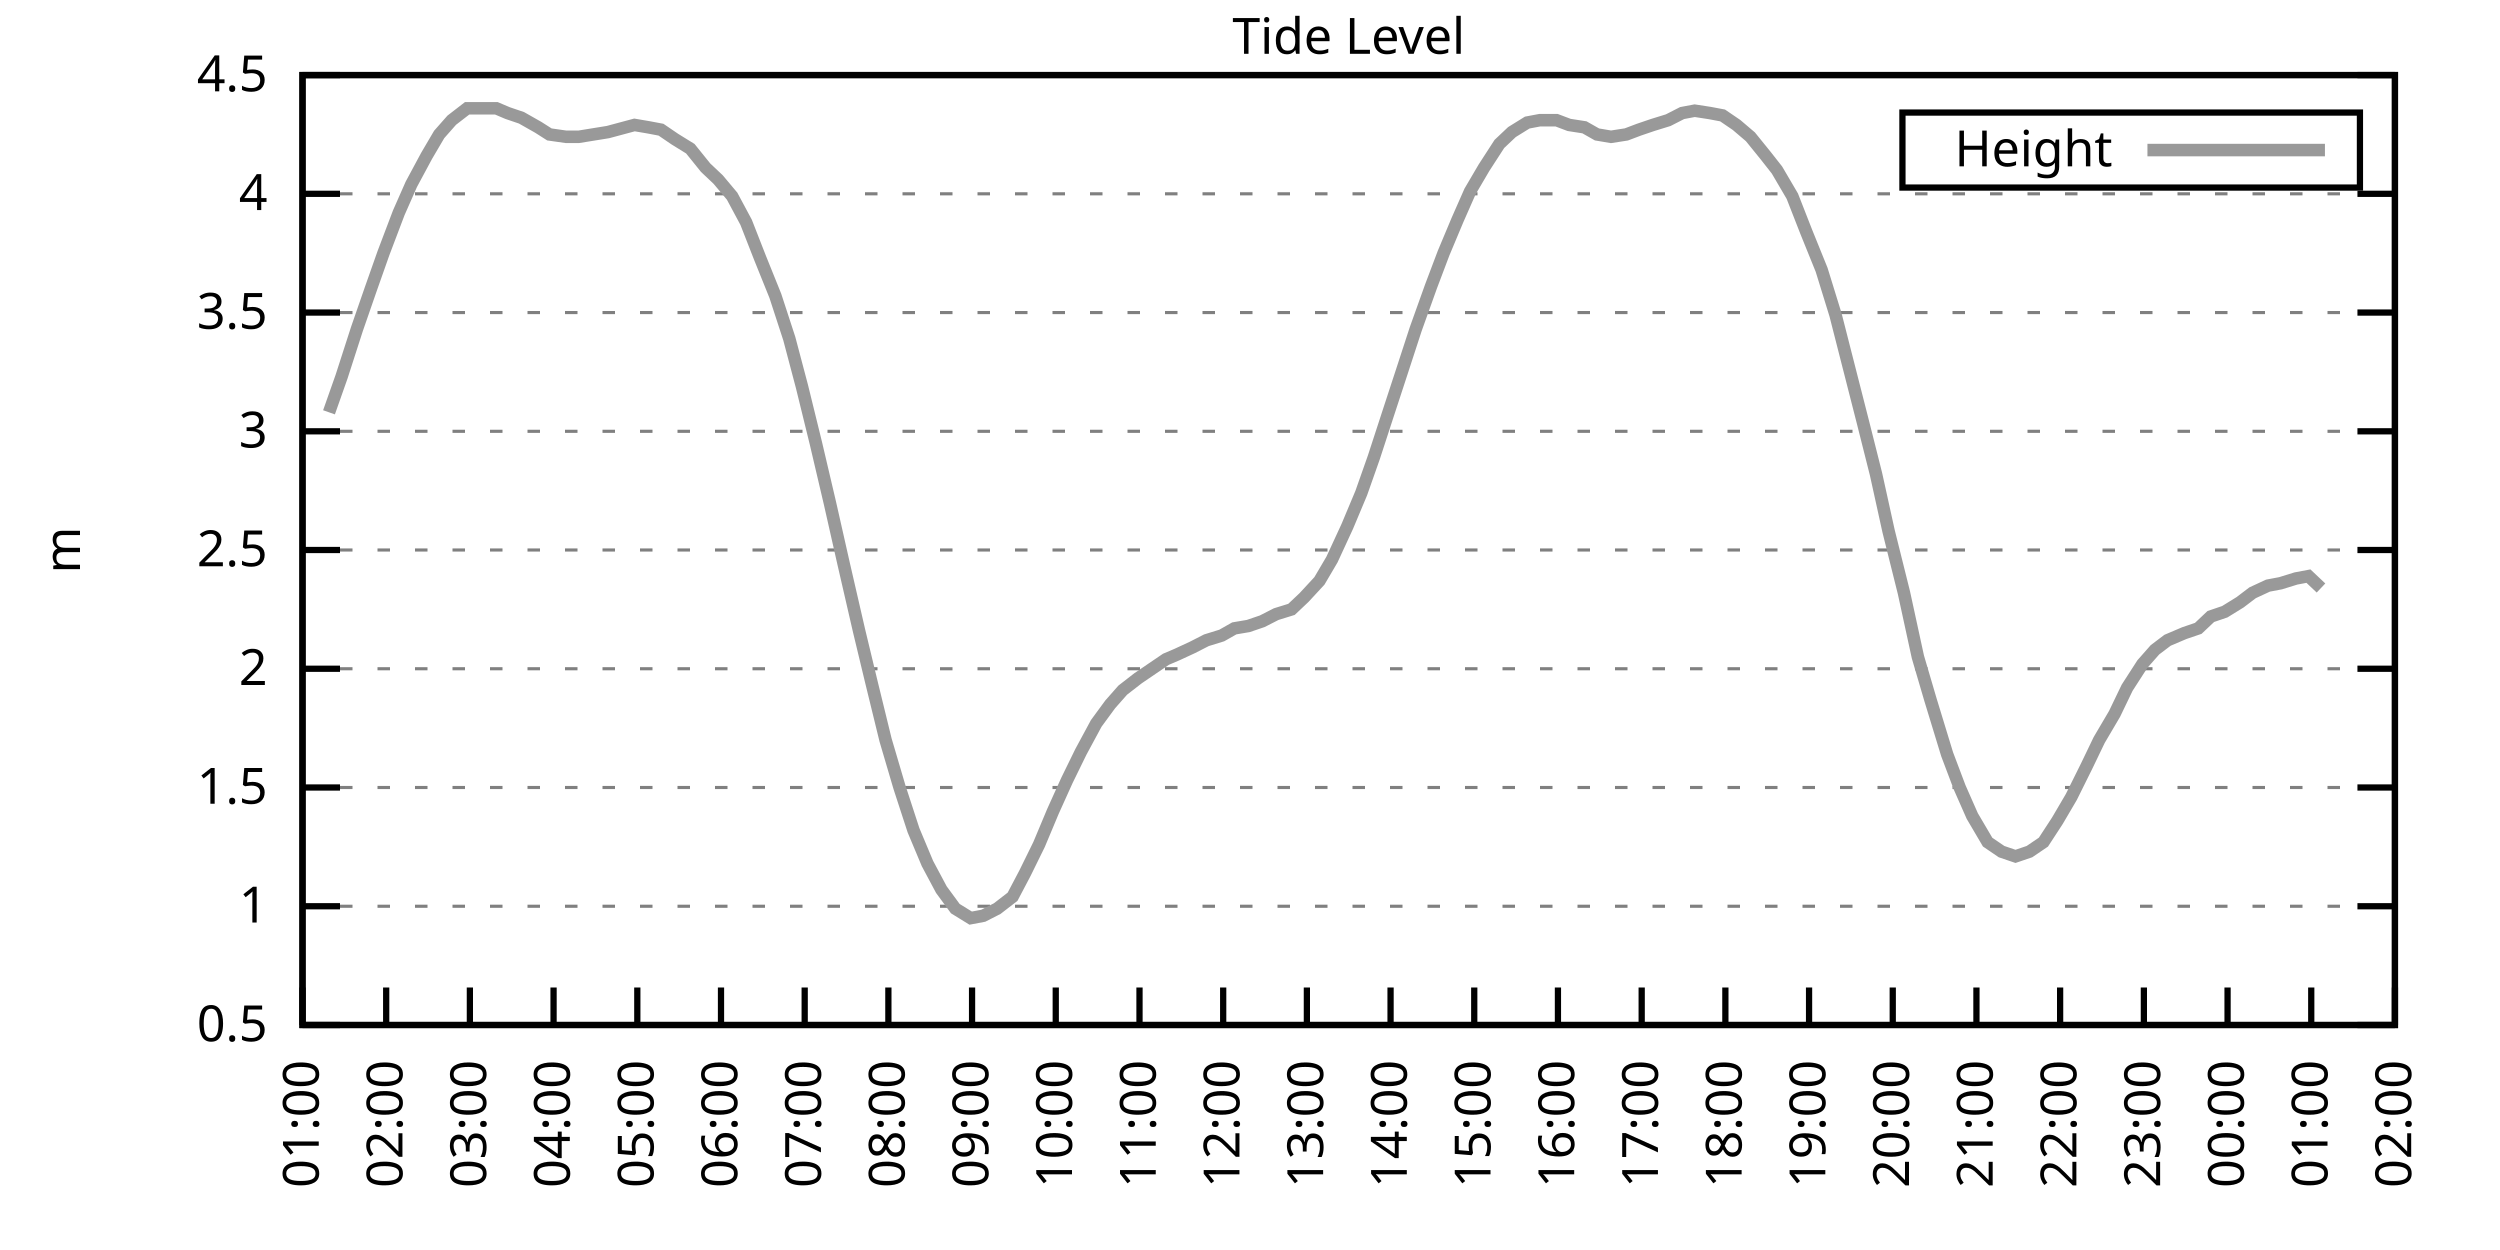
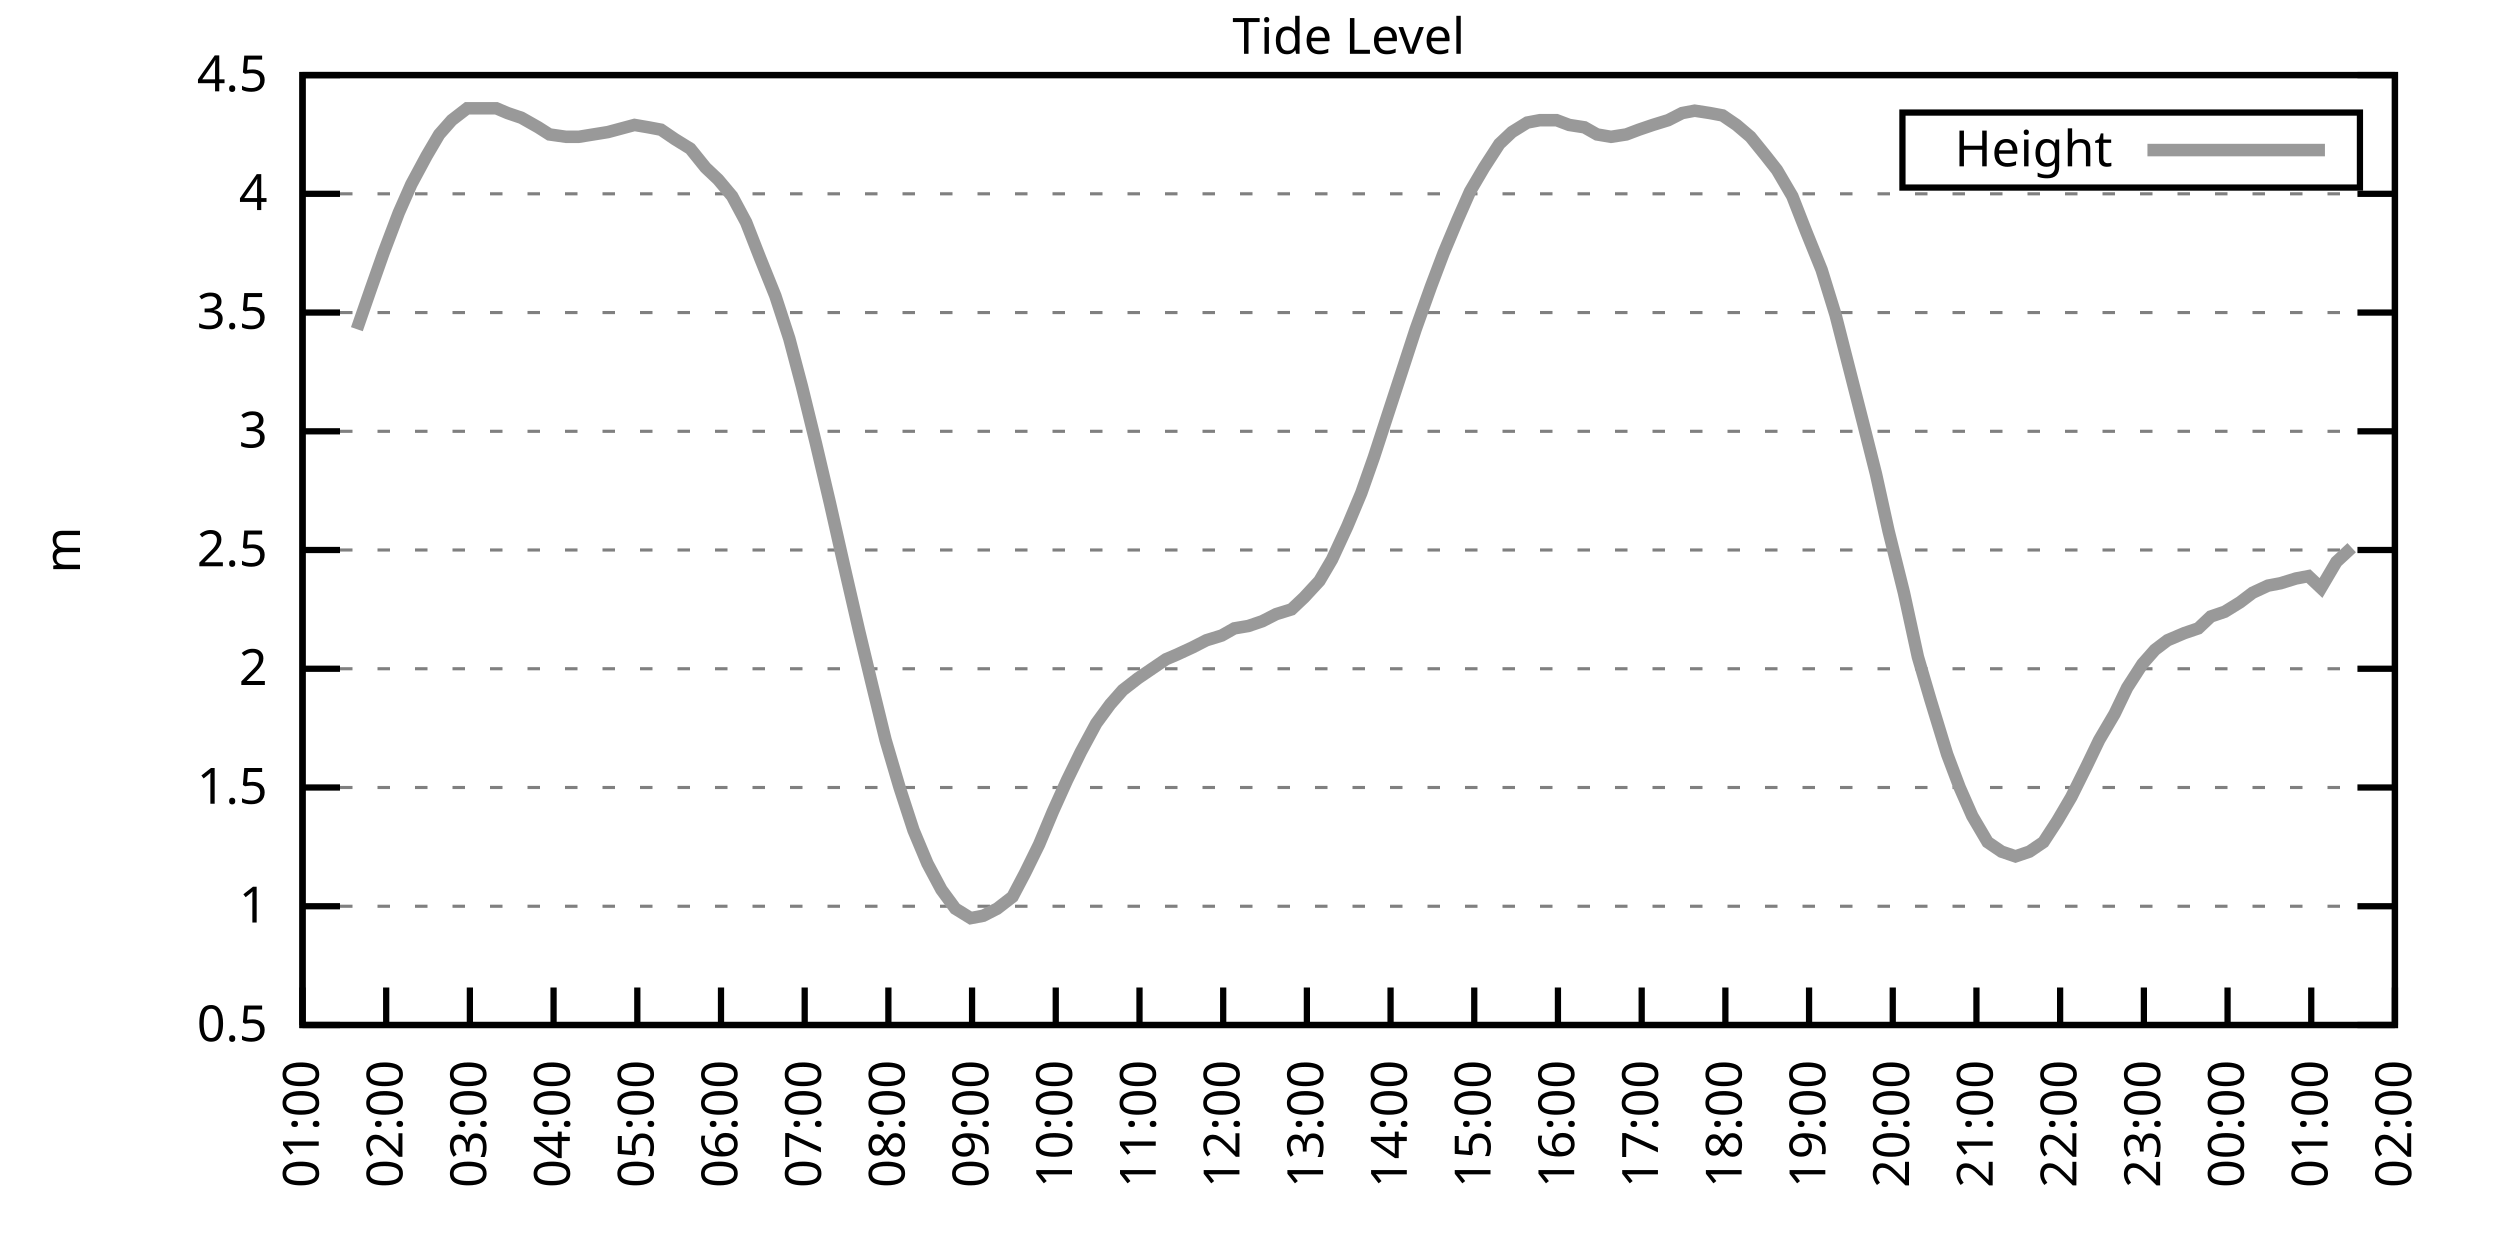
<svg xmlns="http://www.w3.org/2000/svg" xmlns:xlink="http://www.w3.org/1999/xlink" width="400" height="200" viewBox="0 0 400 200">
  <g id="gnuplot_canvas">
    <rect x="0" y="0" width="400" height="200" fill="none" />
    <defs>
      <circle id="gpDot" r="0.5" stroke-width="0.5" stroke="currentColor" />
      <path id="gpPt0" stroke-width="0.333" stroke="currentColor" d="M-1,0 h2 M0,-1 v2" />
      <path id="gpPt1" stroke-width="0.333" stroke="currentColor" d="M-1,-1 L1,1 M1,-1 L-1,1" />
      <path id="gpPt2" stroke-width="0.333" stroke="currentColor" d="M-1,0 L1,0 M0,-1 L0,1 M-1,-1 L1,1 M-1,1 L1,-1" />
      <rect id="gpPt3" stroke-width="0.333" stroke="currentColor" x="-1" y="-1" width="2" height="2" />
      <rect id="gpPt4" stroke-width="0.333" stroke="currentColor" fill="currentColor" x="-1" y="-1" width="2" height="2" />
      <circle id="gpPt5" stroke-width="0.333" stroke="currentColor" cx="0" cy="0" r="1" />
      <use xlink:href="#gpPt5" id="gpPt6" fill="currentColor" stroke="none" />
      <path id="gpPt7" stroke-width="0.333" stroke="currentColor" d="M0,-1.33 L-1.33,0.67 L1.33,0.67 z" />
      <use xlink:href="#gpPt7" id="gpPt8" fill="currentColor" stroke="none" />
      <use xlink:href="#gpPt7" id="gpPt9" stroke="currentColor" transform="rotate(180)" />
      <use xlink:href="#gpPt9" id="gpPt10" fill="currentColor" stroke="none" />
      <use xlink:href="#gpPt3" id="gpPt11" stroke="currentColor" transform="rotate(45)" />
      <use xlink:href="#gpPt11" id="gpPt12" fill="currentColor" stroke="none" />
      <path id="gpPt13" stroke-width="0.333" stroke="currentColor" d="M0,1.330 L1.265,0.411 L0.782,-1.067 L-0.782,-1.076 L-1.265,0.411 z" />
      <use xlink:href="#gpPt13" id="gpPt14" fill="currentColor" stroke="none" />
      <filter id="textbox" filterUnits="objectBoundingBox" x="0" y="0" height="1" width="1">
        <feFlood flood-color="white" flood-opacity="1" result="bgnd" />
        <feComposite in="SourceGraphic" in2="bgnd" operator="atop" />
      </filter>
      <filter id="greybox" filterUnits="objectBoundingBox" x="0" y="0" height="1" width="1">
        <feFlood flood-color="lightgrey" flood-opacity="1" result="grey" />
        <feComposite in="SourceGraphic" in2="grey" operator="atop" />
      </filter>
    </defs>
    <g fill="none" color="white" stroke="currentColor" stroke-width="1.00" stroke-linecap="butt" stroke-linejoin="miter">
</g>
    <g fill="none" color="black" stroke="currentColor" stroke-width="1.00" stroke-linecap="butt" stroke-linejoin="miter">
      <g stroke="none" shape-rendering="crispEdges">
        <polygon fill="rgb(255, 255, 255)" points="48.40,164.00 383.18,164.00 383.18,12.02 48.40,12.02 " />
      </g>
    </g>
    <g fill="none" color="black" stroke="currentColor" stroke-width="1.00" stroke-linecap="butt" stroke-linejoin="miter">
</g>
    <g fill="none" color="black" stroke="black" stroke-width="0.50" stroke-linecap="butt" stroke-linejoin="miter">
</g>
    <g fill="none" color="gray" stroke="currentColor" stroke-width="0.50" stroke-linecap="butt" stroke-linejoin="miter">
      <path stroke="gray" stroke-dasharray="2,4" class="gridline" d="M48.40,164.00 L383.19,164.00  " />
    </g>
    <g fill="none" color="gray" stroke="gray" stroke-width="1.00" stroke-linecap="butt" stroke-linejoin="miter">
</g>
    <g fill="none" color="black" stroke="currentColor" stroke-width="1.00" stroke-linecap="butt" stroke-linejoin="miter">
      <path stroke="black" d="M48.40,164.00 L54.40,164.00 M383.19,164.00 L377.19,164.00  " />
      <g transform="translate(42.80,166.60)" stroke="none" fill="black" font-family="Sans" font-size="8.00" text-anchor="end">
        <text>
          <tspan font-family="Sans"> 0.5</tspan>
        </text>
      </g>
    </g>
    <g fill="none" color="black" stroke="currentColor" stroke-width="1.00" stroke-linecap="butt" stroke-linejoin="miter">
</g>
    <g fill="none" color="black" stroke="black" stroke-width="0.50" stroke-linecap="butt" stroke-linejoin="miter">
</g>
    <g fill="none" color="gray" stroke="currentColor" stroke-width="0.50" stroke-linecap="butt" stroke-linejoin="miter">
      <path stroke="gray" stroke-dasharray="2,4" class="gridline" d="M48.40,145.00 L383.19,145.00  " />
    </g>
    <g fill="none" color="gray" stroke="gray" stroke-width="1.00" stroke-linecap="butt" stroke-linejoin="miter">
</g>
    <g fill="none" color="black" stroke="currentColor" stroke-width="1.00" stroke-linecap="butt" stroke-linejoin="miter">
      <path stroke="black" d="M48.40,145.00 L54.40,145.00 M383.19,145.00 L377.19,145.00  " />
      <g transform="translate(42.80,147.60)" stroke="none" fill="black" font-family="Sans" font-size="8.00" text-anchor="end">
        <text>
          <tspan font-family="Sans"> 1</tspan>
        </text>
      </g>
    </g>
    <g fill="none" color="black" stroke="currentColor" stroke-width="1.00" stroke-linecap="butt" stroke-linejoin="miter">
</g>
    <g fill="none" color="black" stroke="black" stroke-width="0.50" stroke-linecap="butt" stroke-linejoin="miter">
</g>
    <g fill="none" color="gray" stroke="currentColor" stroke-width="0.50" stroke-linecap="butt" stroke-linejoin="miter">
      <path stroke="gray" stroke-dasharray="2,4" class="gridline" d="M48.40,126.00 L383.19,126.00  " />
    </g>
    <g fill="none" color="gray" stroke="gray" stroke-width="1.00" stroke-linecap="butt" stroke-linejoin="miter">
</g>
    <g fill="none" color="black" stroke="currentColor" stroke-width="1.00" stroke-linecap="butt" stroke-linejoin="miter">
      <path stroke="black" d="M48.40,126.00 L54.40,126.00 M383.19,126.00 L377.19,126.00  " />
      <g transform="translate(42.80,128.60)" stroke="none" fill="black" font-family="Sans" font-size="8.00" text-anchor="end">
        <text>
          <tspan font-family="Sans"> 1.5</tspan>
        </text>
      </g>
    </g>
    <g fill="none" color="black" stroke="currentColor" stroke-width="1.00" stroke-linecap="butt" stroke-linejoin="miter">
</g>
    <g fill="none" color="black" stroke="black" stroke-width="0.50" stroke-linecap="butt" stroke-linejoin="miter">
</g>
    <g fill="none" color="gray" stroke="currentColor" stroke-width="0.50" stroke-linecap="butt" stroke-linejoin="miter">
      <path stroke="gray" stroke-dasharray="2,4" class="gridline" d="M48.40,107.00 L383.19,107.00  " />
    </g>
    <g fill="none" color="gray" stroke="gray" stroke-width="1.00" stroke-linecap="butt" stroke-linejoin="miter">
</g>
    <g fill="none" color="black" stroke="currentColor" stroke-width="1.00" stroke-linecap="butt" stroke-linejoin="miter">
      <path stroke="black" d="M48.40,107.00 L54.40,107.00 M383.19,107.00 L377.19,107.00  " />
      <g transform="translate(42.80,109.60)" stroke="none" fill="black" font-family="Sans" font-size="8.00" text-anchor="end">
        <text>
          <tspan font-family="Sans"> 2</tspan>
        </text>
      </g>
    </g>
    <g fill="none" color="black" stroke="currentColor" stroke-width="1.00" stroke-linecap="butt" stroke-linejoin="miter">
</g>
    <g fill="none" color="black" stroke="black" stroke-width="0.50" stroke-linecap="butt" stroke-linejoin="miter">
</g>
    <g fill="none" color="gray" stroke="currentColor" stroke-width="0.50" stroke-linecap="butt" stroke-linejoin="miter">
      <path stroke="gray" stroke-dasharray="2,4" class="gridline" d="M48.40,88.00 L383.19,88.00  " />
    </g>
    <g fill="none" color="gray" stroke="gray" stroke-width="1.00" stroke-linecap="butt" stroke-linejoin="miter">
</g>
    <g fill="none" color="black" stroke="currentColor" stroke-width="1.00" stroke-linecap="butt" stroke-linejoin="miter">
      <path stroke="black" d="M48.40,88.00 L54.40,88.00 M383.19,88.00 L377.19,88.00  " />
      <g transform="translate(42.80,90.60)" stroke="none" fill="black" font-family="Sans" font-size="8.00" text-anchor="end">
        <text>
          <tspan font-family="Sans"> 2.5</tspan>
        </text>
      </g>
    </g>
    <g fill="none" color="black" stroke="currentColor" stroke-width="1.00" stroke-linecap="butt" stroke-linejoin="miter">
</g>
    <g fill="none" color="black" stroke="black" stroke-width="0.50" stroke-linecap="butt" stroke-linejoin="miter">
</g>
    <g fill="none" color="gray" stroke="currentColor" stroke-width="0.50" stroke-linecap="butt" stroke-linejoin="miter">
      <path stroke="gray" stroke-dasharray="2,4" class="gridline" d="M48.40,69.01 L383.19,69.01  " />
    </g>
    <g fill="none" color="gray" stroke="gray" stroke-width="1.00" stroke-linecap="butt" stroke-linejoin="miter">
</g>
    <g fill="none" color="black" stroke="currentColor" stroke-width="1.00" stroke-linecap="butt" stroke-linejoin="miter">
      <path stroke="black" d="M48.40,69.01 L54.40,69.01 M383.19,69.01 L377.19,69.01  " />
      <g transform="translate(42.80,71.61)" stroke="none" fill="black" font-family="Sans" font-size="8.00" text-anchor="end">
        <text>
          <tspan font-family="Sans"> 3</tspan>
        </text>
      </g>
    </g>
    <g fill="none" color="black" stroke="currentColor" stroke-width="1.00" stroke-linecap="butt" stroke-linejoin="miter">
</g>
    <g fill="none" color="black" stroke="black" stroke-width="0.50" stroke-linecap="butt" stroke-linejoin="miter">
</g>
    <g fill="none" color="gray" stroke="currentColor" stroke-width="0.50" stroke-linecap="butt" stroke-linejoin="miter">
      <path stroke="gray" stroke-dasharray="2,4" class="gridline" d="M48.40,50.01 L383.19,50.01  " />
    </g>
    <g fill="none" color="gray" stroke="gray" stroke-width="1.00" stroke-linecap="butt" stroke-linejoin="miter">
</g>
    <g fill="none" color="black" stroke="currentColor" stroke-width="1.00" stroke-linecap="butt" stroke-linejoin="miter">
      <path stroke="black" d="M48.40,50.01 L54.40,50.01 M383.19,50.01 L377.19,50.01  " />
      <g transform="translate(42.80,52.61)" stroke="none" fill="black" font-family="Sans" font-size="8.00" text-anchor="end">
        <text>
          <tspan font-family="Sans"> 3.5</tspan>
        </text>
      </g>
    </g>
    <g fill="none" color="black" stroke="currentColor" stroke-width="1.00" stroke-linecap="butt" stroke-linejoin="miter">
</g>
    <g fill="none" color="black" stroke="black" stroke-width="0.50" stroke-linecap="butt" stroke-linejoin="miter">
</g>
    <g fill="none" color="gray" stroke="currentColor" stroke-width="0.50" stroke-linecap="butt" stroke-linejoin="miter">
      <path stroke="gray" stroke-dasharray="2,4" class="gridline" d="M48.40,31.01 L383.19,31.01  " />
    </g>
    <g fill="none" color="gray" stroke="gray" stroke-width="1.00" stroke-linecap="butt" stroke-linejoin="miter">
</g>
    <g fill="none" color="black" stroke="currentColor" stroke-width="1.00" stroke-linecap="butt" stroke-linejoin="miter">
      <path stroke="black" d="M48.40,31.01 L54.40,31.01 M383.19,31.01 L377.19,31.01  " />
      <g transform="translate(42.80,33.61)" stroke="none" fill="black" font-family="Sans" font-size="8.00" text-anchor="end">
        <text>
          <tspan font-family="Sans"> 4</tspan>
        </text>
      </g>
    </g>
    <g fill="none" color="black" stroke="currentColor" stroke-width="1.00" stroke-linecap="butt" stroke-linejoin="miter">
</g>
    <g fill="none" color="black" stroke="black" stroke-width="0.50" stroke-linecap="butt" stroke-linejoin="miter">
</g>
    <g fill="none" color="gray" stroke="currentColor" stroke-width="0.50" stroke-linecap="butt" stroke-linejoin="miter">
      <path stroke="gray" stroke-dasharray="2,4" class="gridline" d="M48.40,12.01 L383.19,12.01  " />
    </g>
    <g fill="none" color="gray" stroke="gray" stroke-width="1.00" stroke-linecap="butt" stroke-linejoin="miter">
</g>
    <g fill="none" color="black" stroke="currentColor" stroke-width="1.00" stroke-linecap="butt" stroke-linejoin="miter">
      <path stroke="black" d="M48.40,12.01 L54.40,12.01 M383.19,12.01 L377.19,12.01  " />
      <g transform="translate(42.80,14.61)" stroke="none" fill="black" font-family="Sans" font-size="8.00" text-anchor="end">
        <text>
          <tspan font-family="Sans"> 4.5</tspan>
        </text>
      </g>
    </g>
    <g fill="none" color="black" stroke="currentColor" stroke-width="1.00" stroke-linecap="butt" stroke-linejoin="miter">
      <path stroke="black" d="M48.40,164.00 L48.40,158.00  " />
      <g transform="translate(51.00,169.60) rotate(270.00)" stroke="none" fill="black" font-family="Sans" font-size="8.00" text-anchor="end">
        <text>
          <tspan font-family="Sans">01:00</tspan>
        </text>
      </g>
    </g>
    <g fill="none" color="black" stroke="currentColor" stroke-width="1.00" stroke-linecap="butt" stroke-linejoin="miter">
      <path stroke="black" d="M61.79,164.00 L61.79,158.00  " />
      <g transform="translate(64.39,169.60) rotate(270.00)" stroke="none" fill="black" font-family="Sans" font-size="8.00" text-anchor="end">
        <text>
          <tspan font-family="Sans">02:00</tspan>
        </text>
      </g>
    </g>
    <g fill="none" color="black" stroke="currentColor" stroke-width="1.00" stroke-linecap="butt" stroke-linejoin="miter">
      <path stroke="black" d="M75.18,164.00 L75.18,158.00  " />
      <g transform="translate(77.78,169.60) rotate(270.00)" stroke="none" fill="black" font-family="Sans" font-size="8.00" text-anchor="end">
        <text>
          <tspan font-family="Sans">03:00</tspan>
        </text>
      </g>
    </g>
    <g fill="none" color="black" stroke="currentColor" stroke-width="1.00" stroke-linecap="butt" stroke-linejoin="miter">
      <path stroke="black" d="M88.57,164.00 L88.57,158.00  " />
      <g transform="translate(91.17,169.60) rotate(270.00)" stroke="none" fill="black" font-family="Sans" font-size="8.00" text-anchor="end">
        <text>
          <tspan font-family="Sans">04:00</tspan>
        </text>
      </g>
    </g>
    <g fill="none" color="black" stroke="currentColor" stroke-width="1.00" stroke-linecap="butt" stroke-linejoin="miter">
      <path stroke="black" d="M101.97,164.00 L101.97,158.00  " />
      <g transform="translate(104.57,169.60) rotate(270.00)" stroke="none" fill="black" font-family="Sans" font-size="8.00" text-anchor="end">
        <text>
          <tspan font-family="Sans">05:00</tspan>
        </text>
      </g>
    </g>
    <g fill="none" color="black" stroke="currentColor" stroke-width="1.00" stroke-linecap="butt" stroke-linejoin="miter">
      <path stroke="black" d="M115.36,164.00 L115.36,158.00  " />
      <g transform="translate(117.96,169.60) rotate(270.00)" stroke="none" fill="black" font-family="Sans" font-size="8.00" text-anchor="end">
        <text>
          <tspan font-family="Sans">06:00</tspan>
        </text>
      </g>
    </g>
    <g fill="none" color="black" stroke="currentColor" stroke-width="1.00" stroke-linecap="butt" stroke-linejoin="miter">
      <path stroke="black" d="M128.75,164.00 L128.75,158.00  " />
      <g transform="translate(131.35,169.60) rotate(270.00)" stroke="none" fill="black" font-family="Sans" font-size="8.00" text-anchor="end">
        <text>
          <tspan font-family="Sans">07:00</tspan>
        </text>
      </g>
    </g>
    <g fill="none" color="black" stroke="currentColor" stroke-width="1.00" stroke-linecap="butt" stroke-linejoin="miter">
      <path stroke="black" d="M142.14,164.00 L142.14,158.00  " />
      <g transform="translate(144.74,169.60) rotate(270.00)" stroke="none" fill="black" font-family="Sans" font-size="8.00" text-anchor="end">
        <text>
          <tspan font-family="Sans">08:00</tspan>
        </text>
      </g>
    </g>
    <g fill="none" color="black" stroke="currentColor" stroke-width="1.00" stroke-linecap="butt" stroke-linejoin="miter">
      <path stroke="black" d="M155.53,164.00 L155.53,158.00  " />
      <g transform="translate(158.13,169.60) rotate(270.00)" stroke="none" fill="black" font-family="Sans" font-size="8.00" text-anchor="end">
        <text>
          <tspan font-family="Sans">09:00</tspan>
        </text>
      </g>
    </g>
    <g fill="none" color="black" stroke="currentColor" stroke-width="1.00" stroke-linecap="butt" stroke-linejoin="miter">
      <path stroke="black" d="M168.92,164.00 L168.92,158.00  " />
      <g transform="translate(171.52,169.60) rotate(270.00)" stroke="none" fill="black" font-family="Sans" font-size="8.00" text-anchor="end">
        <text>
          <tspan font-family="Sans">10:00</tspan>
        </text>
      </g>
    </g>
    <g fill="none" color="black" stroke="currentColor" stroke-width="1.00" stroke-linecap="butt" stroke-linejoin="miter">
      <path stroke="black" d="M182.32,164.00 L182.32,158.00  " />
      <g transform="translate(184.92,169.60) rotate(270.00)" stroke="none" fill="black" font-family="Sans" font-size="8.00" text-anchor="end">
        <text>
          <tspan font-family="Sans">11:00</tspan>
        </text>
      </g>
    </g>
    <g fill="none" color="black" stroke="currentColor" stroke-width="1.00" stroke-linecap="butt" stroke-linejoin="miter">
      <path stroke="black" d="M195.71,164.00 L195.71,158.00  " />
      <g transform="translate(198.31,169.60) rotate(270.00)" stroke="none" fill="black" font-family="Sans" font-size="8.00" text-anchor="end">
        <text>
          <tspan font-family="Sans">12:00</tspan>
        </text>
      </g>
    </g>
    <g fill="none" color="black" stroke="currentColor" stroke-width="1.00" stroke-linecap="butt" stroke-linejoin="miter">
      <path stroke="black" d="M209.10,164.00 L209.10,158.00  " />
      <g transform="translate(211.70,169.60) rotate(270.00)" stroke="none" fill="black" font-family="Sans" font-size="8.00" text-anchor="end">
        <text>
          <tspan font-family="Sans">13:00</tspan>
        </text>
      </g>
    </g>
    <g fill="none" color="black" stroke="currentColor" stroke-width="1.00" stroke-linecap="butt" stroke-linejoin="miter">
      <path stroke="black" d="M222.49,164.00 L222.49,158.00  " />
      <g transform="translate(225.09,169.60) rotate(270.00)" stroke="none" fill="black" font-family="Sans" font-size="8.00" text-anchor="end">
        <text>
          <tspan font-family="Sans">14:00</tspan>
        </text>
      </g>
    </g>
    <g fill="none" color="black" stroke="currentColor" stroke-width="1.00" stroke-linecap="butt" stroke-linejoin="miter">
      <path stroke="black" d="M235.88,164.00 L235.88,158.00  " />
      <g transform="translate(238.48,169.60) rotate(270.00)" stroke="none" fill="black" font-family="Sans" font-size="8.00" text-anchor="end">
        <text>
          <tspan font-family="Sans">15:00</tspan>
        </text>
      </g>
    </g>
    <g fill="none" color="black" stroke="currentColor" stroke-width="1.00" stroke-linecap="butt" stroke-linejoin="miter">
      <path stroke="black" d="M249.27,164.00 L249.27,158.00  " />
      <g transform="translate(251.87,169.60) rotate(270.00)" stroke="none" fill="black" font-family="Sans" font-size="8.00" text-anchor="end">
        <text>
          <tspan font-family="Sans">16:00</tspan>
        </text>
      </g>
    </g>
    <g fill="none" color="black" stroke="currentColor" stroke-width="1.00" stroke-linecap="butt" stroke-linejoin="miter">
      <path stroke="black" d="M262.67,164.00 L262.67,158.00  " />
      <g transform="translate(265.27,169.60) rotate(270.00)" stroke="none" fill="black" font-family="Sans" font-size="8.00" text-anchor="end">
        <text>
          <tspan font-family="Sans">17:00</tspan>
        </text>
      </g>
    </g>
    <g fill="none" color="black" stroke="currentColor" stroke-width="1.00" stroke-linecap="butt" stroke-linejoin="miter">
      <path stroke="black" d="M276.06,164.00 L276.06,158.00  " />
      <g transform="translate(278.66,169.60) rotate(270.00)" stroke="none" fill="black" font-family="Sans" font-size="8.00" text-anchor="end">
        <text>
          <tspan font-family="Sans">18:00</tspan>
        </text>
      </g>
    </g>
    <g fill="none" color="black" stroke="currentColor" stroke-width="1.00" stroke-linecap="butt" stroke-linejoin="miter">
      <path stroke="black" d="M289.45,164.00 L289.45,158.00  " />
      <g transform="translate(292.05,169.60) rotate(270.00)" stroke="none" fill="black" font-family="Sans" font-size="8.00" text-anchor="end">
        <text>
          <tspan font-family="Sans">19:00</tspan>
        </text>
      </g>
    </g>
    <g fill="none" color="black" stroke="currentColor" stroke-width="1.00" stroke-linecap="butt" stroke-linejoin="miter">
      <path stroke="black" d="M302.84,164.00 L302.84,158.00  " />
      <g transform="translate(305.44,169.60) rotate(270.00)" stroke="none" fill="black" font-family="Sans" font-size="8.00" text-anchor="end">
        <text>
          <tspan font-family="Sans">20:00</tspan>
        </text>
      </g>
    </g>
    <g fill="none" color="black" stroke="currentColor" stroke-width="1.00" stroke-linecap="butt" stroke-linejoin="miter">
      <path stroke="black" d="M316.23,164.00 L316.23,158.00  " />
      <g transform="translate(318.83,169.60) rotate(270.00)" stroke="none" fill="black" font-family="Sans" font-size="8.00" text-anchor="end">
        <text>
          <tspan font-family="Sans">21:00</tspan>
        </text>
      </g>
    </g>
    <g fill="none" color="black" stroke="currentColor" stroke-width="1.00" stroke-linecap="butt" stroke-linejoin="miter">
      <path stroke="black" d="M329.62,164.00 L329.62,158.00  " />
      <g transform="translate(332.22,169.60) rotate(270.00)" stroke="none" fill="black" font-family="Sans" font-size="8.00" text-anchor="end">
        <text>
          <tspan font-family="Sans">22:00</tspan>
        </text>
      </g>
    </g>
    <g fill="none" color="black" stroke="currentColor" stroke-width="1.00" stroke-linecap="butt" stroke-linejoin="miter">
      <path stroke="black" d="M343.02,164.00 L343.02,158.00  " />
      <g transform="translate(345.62,169.60) rotate(270.00)" stroke="none" fill="black" font-family="Sans" font-size="8.00" text-anchor="end">
        <text>
          <tspan font-family="Sans">23:00</tspan>
        </text>
      </g>
    </g>
    <g fill="none" color="black" stroke="currentColor" stroke-width="1.00" stroke-linecap="butt" stroke-linejoin="miter">
      <path stroke="black" d="M356.41,164.00 L356.41,158.00  " />
      <g transform="translate(359.01,169.60) rotate(270.00)" stroke="none" fill="black" font-family="Sans" font-size="8.00" text-anchor="end">
        <text>
          <tspan font-family="Sans">00:00</tspan>
        </text>
      </g>
    </g>
    <g fill="none" color="black" stroke="currentColor" stroke-width="1.00" stroke-linecap="butt" stroke-linejoin="miter">
      <path stroke="black" d="M369.80,164.00 L369.80,158.00  " />
      <g transform="translate(372.40,169.60) rotate(270.00)" stroke="none" fill="black" font-family="Sans" font-size="8.00" text-anchor="end">
        <text>
          <tspan font-family="Sans">01:00</tspan>
        </text>
      </g>
    </g>
    <g fill="none" color="black" stroke="currentColor" stroke-width="1.00" stroke-linecap="butt" stroke-linejoin="miter">
      <path stroke="black" d="M383.19,164.00 L383.19,158.00  " />
      <g transform="translate(385.79,169.60) rotate(270.00)" stroke="none" fill="black" font-family="Sans" font-size="8.00" text-anchor="end">
        <text>
          <tspan font-family="Sans">02:00</tspan>
        </text>
      </g>
    </g>
    <g fill="none" color="black" stroke="currentColor" stroke-width="1.00" stroke-linecap="butt" stroke-linejoin="miter">
</g>
    <g fill="none" color="black" stroke="currentColor" stroke-width="1.00" stroke-linecap="butt" stroke-linejoin="miter">
      <path stroke="black" d="M48.40,12.01 L48.40,164.00 L383.19,164.00 L383.19,12.01 L48.40,12.01 Z  " />
    </g>
    <g fill="none" color="black" stroke="currentColor" stroke-width="1.00" stroke-linecap="butt" stroke-linejoin="miter">
</g>
    <g fill="none" color="black" stroke="currentColor" stroke-width="1.00" stroke-linecap="butt" stroke-linejoin="miter">
      <path stroke="black" d="M304.39,30.01 L304.39,18.01 L377.59,18.01 L377.59,30.01 L304.39,30.01 Z  " />
    </g>
    <g id="Tide_level_plot_1">
      <g fill="none" color="white" stroke="black" stroke-width="2.00" stroke-linecap="butt" stroke-linejoin="miter">
</g>
      <g fill="none" color="black" stroke="currentColor" stroke-width="2.00" stroke-linecap="butt" stroke-linejoin="miter">
        <g transform="translate(337.99,26.61)" stroke="none" fill="black" font-family="Sans" font-size="8.00" text-anchor="end">
          <text>
            <tspan font-family="Sans">Height</tspan>
          </text>
        </g>
      </g>
      <g fill="none" color="black" stroke="currentColor" stroke-width="2.00" stroke-linecap="butt" stroke-linejoin="miter">
-         <path stroke="rgb(153, 153, 153)" d="M343.59,24.01 L371.99,24.01 M52.64,65.97 L54.65,60.27 L57.10,52.67 L59.34,46.21 L61.35,40.51 L63.80,34.05   L65.81,29.49 L68.26,24.93 L70.27,21.51 L72.28,19.23 L74.74,17.33 L76.75,17.33 L79.42,17.33 L81.21,18.09   L83.44,18.85 L86.12,20.37 L87.91,21.51 L90.58,21.89 L92.59,21.89 L97.28,21.13 L101.52,19.99 L103.75,20.37   L105.76,20.75 L107.99,22.27 L110.45,23.79 L112.90,26.83 L114.91,28.73 L117.14,31.39 L119.38,35.57 L121.61,41.27   L124.06,47.35 L126.29,54.19 L128.30,61.79 L130.54,70.91 L132.77,80.41 L135.00,90.28 L137.45,100.92 L139.46,109.28   L141.69,118.40 L143.93,126.00 L146.16,132.84 L148.39,138.16 L150.62,142.34 L152.85,145.38 L155.31,146.90 L157.32,146.52   L159.55,145.38 L162.01,143.48 L164.01,139.68 L166.25,135.12 L168.48,129.80 L170.71,124.86 L172.94,120.30 L175.40,115.74   L177.63,112.70 L179.64,110.42 L182.09,108.52 L184.32,107.00 L186.56,105.48 L188.34,104.72 L190.80,103.58 L193.03,102.44   L195.48,101.68 L197.49,100.54 L199.73,100.16 L201.96,99.40 L204.19,98.26 L206.64,97.50 L208.65,95.60 L211.11,92.94   L213.12,89.52 L215.57,84.21 L217.80,78.89 L219.81,73.19 L222.04,66.35 L224.28,59.51 L226.51,52.67 L228.96,45.83   L230.97,40.51 L233.20,35.19 L235.21,30.63 L237.44,26.83 L239.90,23.03 L241.91,21.13 L244.36,19.61 L246.37,19.23   L249.05,19.23 L251.06,19.99 L253.51,20.37 L255.52,21.51 L257.76,21.89 L260.21,21.51 L262.22,20.75 L264.45,19.99   L266.91,19.23 L269.14,18.09 L271.15,17.71 L273.60,18.09 L275.61,18.47 L277.84,19.99 L280.07,21.89 L282.53,24.93   L284.32,27.21 L286.77,31.39 L289.00,37.09 L291.46,43.17 L293.69,50.39 L295.92,59.13 L298.15,67.87 L300.16,75.85   L302.17,84.97 L304.63,94.84 L306.86,105.10 L308.87,111.94 L311.54,120.68 L313.55,126.00 L315.56,130.56 L318.02,134.74   L320.25,136.26 L322.48,137.02 L324.71,136.26 L326.95,134.74 L329.18,131.32 L331.41,127.52 L333.86,122.58 L335.87,118.40   L338.33,114.22 L340.34,110.04 L342.79,106.24 L344.80,103.96 L346.81,102.44 L349.49,101.30 L351.72,100.54 L353.73,98.64   L355.96,97.88 L358.42,96.36 L360.42,94.84 L362.88,93.70 L364.89,93.32 L367.34,92.56 L369.35,92.18 L371.36,94.08    " />
+         <path stroke="rgb(153, 153, 153)" d="M343.59,24.01 L371.99,24.01 M57.10,52.67 L59.34,46.21 L61.35,40.51 L63.80,34.05 L65.81,29.49 L68.26,24.93   L70.27,21.51 L72.28,19.23 L74.74,17.33 L76.75,17.33 L79.42,17.33 L81.21,18.09 L83.44,18.85 L86.12,20.37   L87.91,21.51 L90.58,21.89 L92.59,21.89 L97.28,21.13 L101.52,19.99 L103.75,20.37 L105.76,20.75 L107.99,22.27   L110.45,23.79 L112.90,26.83 L114.91,28.73 L117.14,31.39 L119.38,35.57 L121.61,41.27 L124.06,47.35 L126.29,54.19   L128.30,61.79 L130.54,70.91 L132.77,80.41 L135.00,90.28 L137.45,100.92 L139.46,109.28 L141.69,118.40 L143.93,126.00   L146.16,132.84 L148.39,138.16 L150.62,142.34 L152.85,145.38 L155.31,146.90 L157.32,146.52 L159.55,145.38 L162.01,143.48   L164.01,139.68 L166.25,135.12 L168.48,129.80 L170.71,124.86 L172.94,120.30 L175.40,115.74 L177.63,112.70 L179.64,110.42   L182.09,108.52 L184.32,107.00 L186.56,105.48 L188.34,104.72 L190.80,103.58 L193.03,102.44 L195.48,101.68 L197.49,100.54   L199.73,100.16 L201.96,99.40 L204.19,98.26 L206.64,97.50 L208.65,95.60 L211.11,92.94 L213.12,89.52 L215.57,84.21   L217.80,78.89 L219.81,73.19 L222.04,66.35 L224.28,59.51 L226.51,52.67 L228.96,45.83 L230.97,40.51 L233.20,35.19   L235.21,30.63 L237.44,26.83 L239.90,23.03 L241.91,21.13 L244.36,19.61 L246.37,19.23 L249.05,19.23 L251.06,19.99   L253.51,20.37 L255.52,21.51 L257.76,21.89 L260.21,21.51 L262.22,20.75 L264.45,19.99 L266.91,19.23 L269.14,18.09   L271.15,17.71 L273.60,18.09 L275.61,18.47 L277.84,19.99 L280.07,21.89 L282.53,24.93 L284.32,27.21 L286.77,31.39   L289.00,37.09 L291.46,43.17 L293.69,50.39 L295.92,59.13 L298.15,67.87 L300.16,75.85 L302.17,84.97 L304.63,94.84   L306.86,105.10 L308.87,111.94 L311.54,120.68 L313.55,126.00 L315.56,130.56 L318.02,134.74 L320.25,136.26 L322.48,137.02   L324.71,136.26 L326.95,134.74 L329.18,131.32 L331.41,127.52 L333.86,122.58 L335.87,118.40 L338.33,114.22 L340.34,110.04   L342.79,106.24 L344.80,103.96 L346.81,102.44 L349.49,101.30 L351.72,100.54 L353.73,98.64 L355.96,97.88 L358.42,96.36   L360.42,94.84 L362.88,93.70 L364.89,93.32 L367.34,92.56 L369.35,92.18 L371.36,94.08 L373.82,89.90 L376.27,87.63    " />
      </g>
    </g>
    <g fill="none" color="black" stroke="currentColor" stroke-width="2.00" stroke-linecap="butt" stroke-linejoin="miter">
</g>
    <g fill="none" color="black" stroke="black" stroke-width="1.00" stroke-linecap="butt" stroke-linejoin="miter">
</g>
    <g fill="none" color="black" stroke="currentColor" stroke-width="1.00" stroke-linecap="butt" stroke-linejoin="miter">
      <path stroke="black" d="M48.40,12.01 L48.40,164.00 L383.19,164.00 L383.19,12.01 L48.40,12.01 Z  " />
      <g transform="translate(12.80,88.01) rotate(270.00)" stroke="none" fill="black" font-family="Sans" font-size="8.00" text-anchor="middle">
        <text>
          <tspan font-family="Sans">m</tspan>
        </text>
      </g>
    </g>
    <g fill="none" color="black" stroke="currentColor" stroke-width="1.00" stroke-linecap="butt" stroke-linejoin="miter">
</g>
    <g fill="none" color="black" stroke="currentColor" stroke-width="1.00" stroke-linecap="butt" stroke-linejoin="miter">
      <g transform="translate(215.79,8.61)" stroke="none" fill="black" font-family="Sans" font-size="8.00" text-anchor="middle">
        <text>
          <tspan font-family="Sans">Tide Level</tspan>
        </text>
      </g>
    </g>
    <g fill="none" color="black" stroke="currentColor" stroke-width="1.00" stroke-linecap="butt" stroke-linejoin="miter">
</g>
  </g>
</svg>
